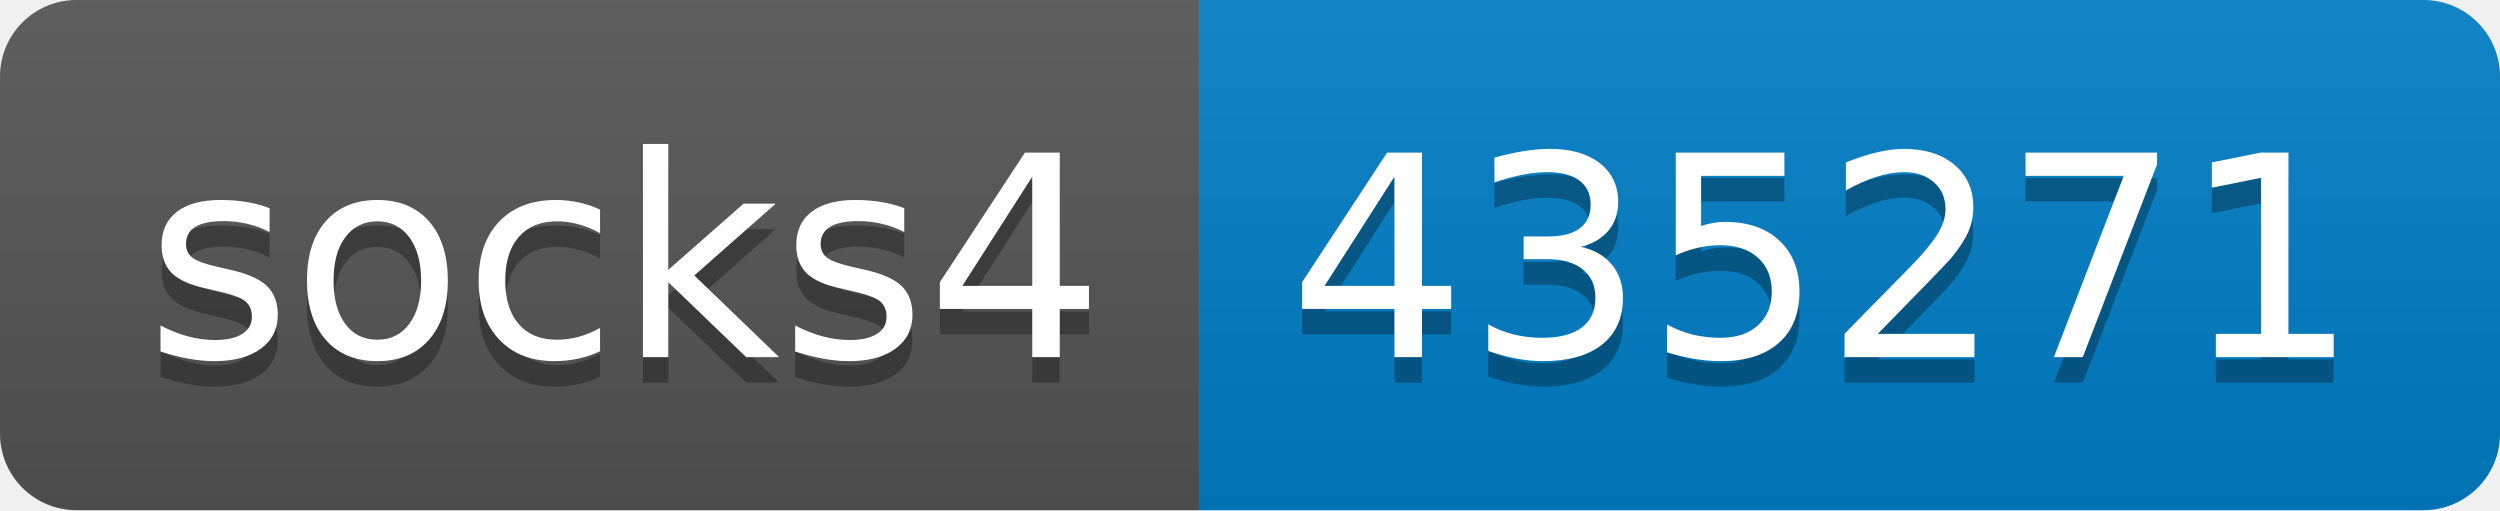
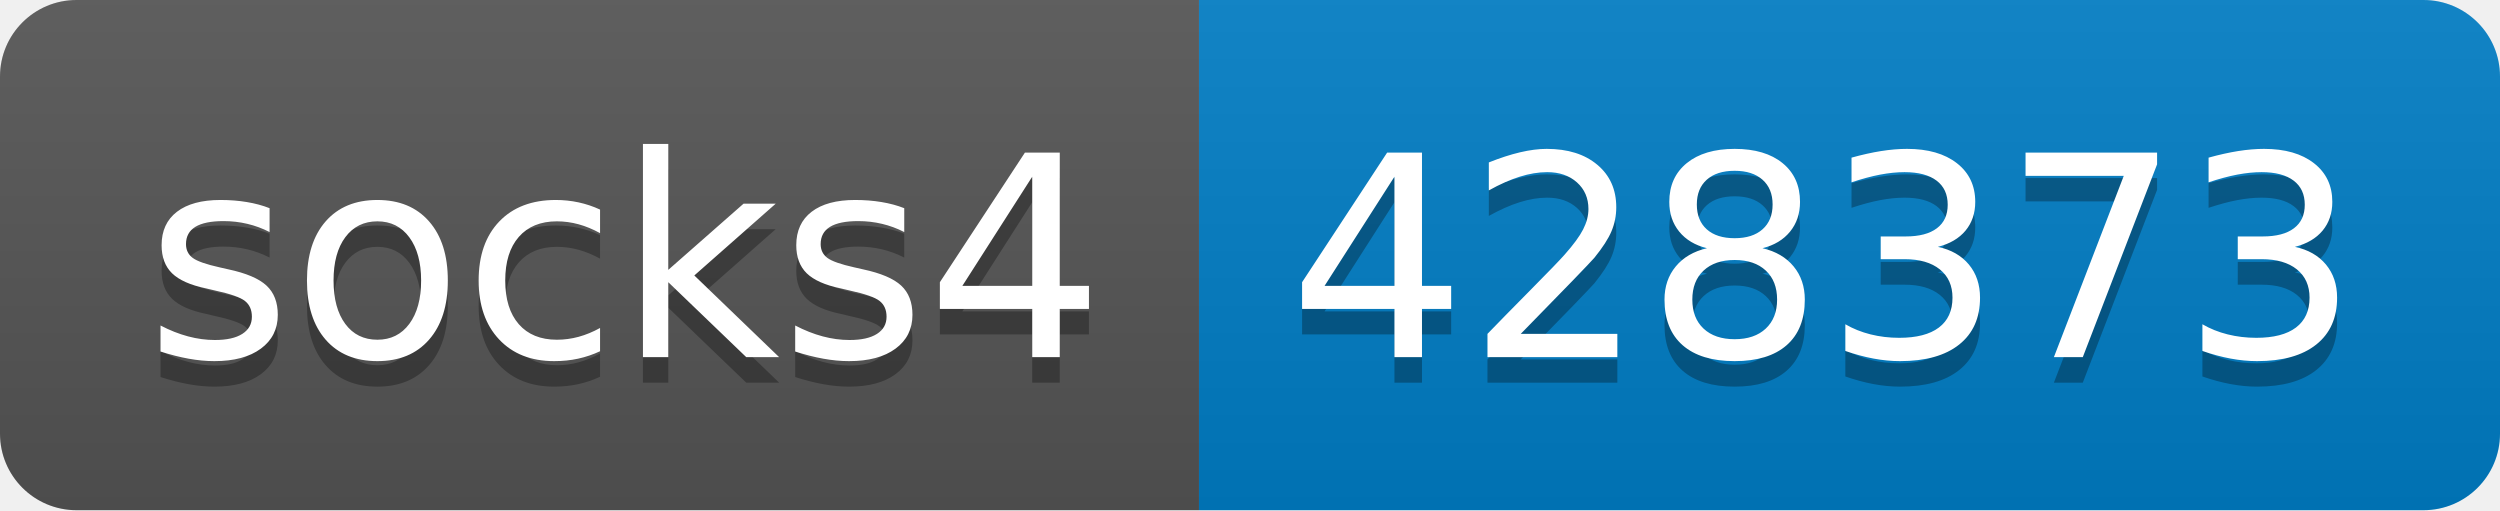
- <svg xmlns="http://www.w3.org/2000/svg" width="98" height="20" role="img" aria-label="socks4: 435271">
+ <svg xmlns="http://www.w3.org/2000/svg" width="98" height="20" role="img" aria-label="socks4: 428373">
  <linearGradient id="s" x2="0" y2="100%">
    <stop offset="0" stop-color="#bbb" stop-opacity=".1" />
    <stop offset="1" stop-opacity=".1" />
  </linearGradient>
  <clipPath id="r">
    <rect width="98" height="20" rx="3" fill="#fff" />
  </clipPath>
  <g clip-path="url(#r)">
    <rect width="47" height="20" fill="#555" />
    <rect x="47" width="51" height="20" fill="#007ec6" />
    <rect width="98" height="20" fill="url(#s)" />
  </g>
  <g fill="#fff" text-anchor="middle" font-family="Verdana,Geneva,DejaVu Sans,sans-serif" text-rendering="geometricPrecision" font-size="110">
    <text aria-hidden="true" x="245" y="150" fill="#010101" fill-opacity=".3" transform="scale(.1)" textLength="370">socks4</text>
    <text x="245" y="140" transform="scale(.1)" fill="#fff" textLength="370">socks4</text>
-     <text aria-hidden="true" x="715" y="150" fill="#010101" fill-opacity=".3" transform="scale(.1)" textLength="410">435271</text>
-     <text x="715" y="140" transform="scale(.1)" fill="#fff" textLength="410">435271</text>
+     <text aria-hidden="true" x="715" y="150" fill="#010101" fill-opacity=".3" transform="scale(.1)" textLength="410">428373</text>
+     <text x="715" y="140" transform="scale(.1)" fill="#fff" textLength="410">428373</text>
  </g>
</svg>
